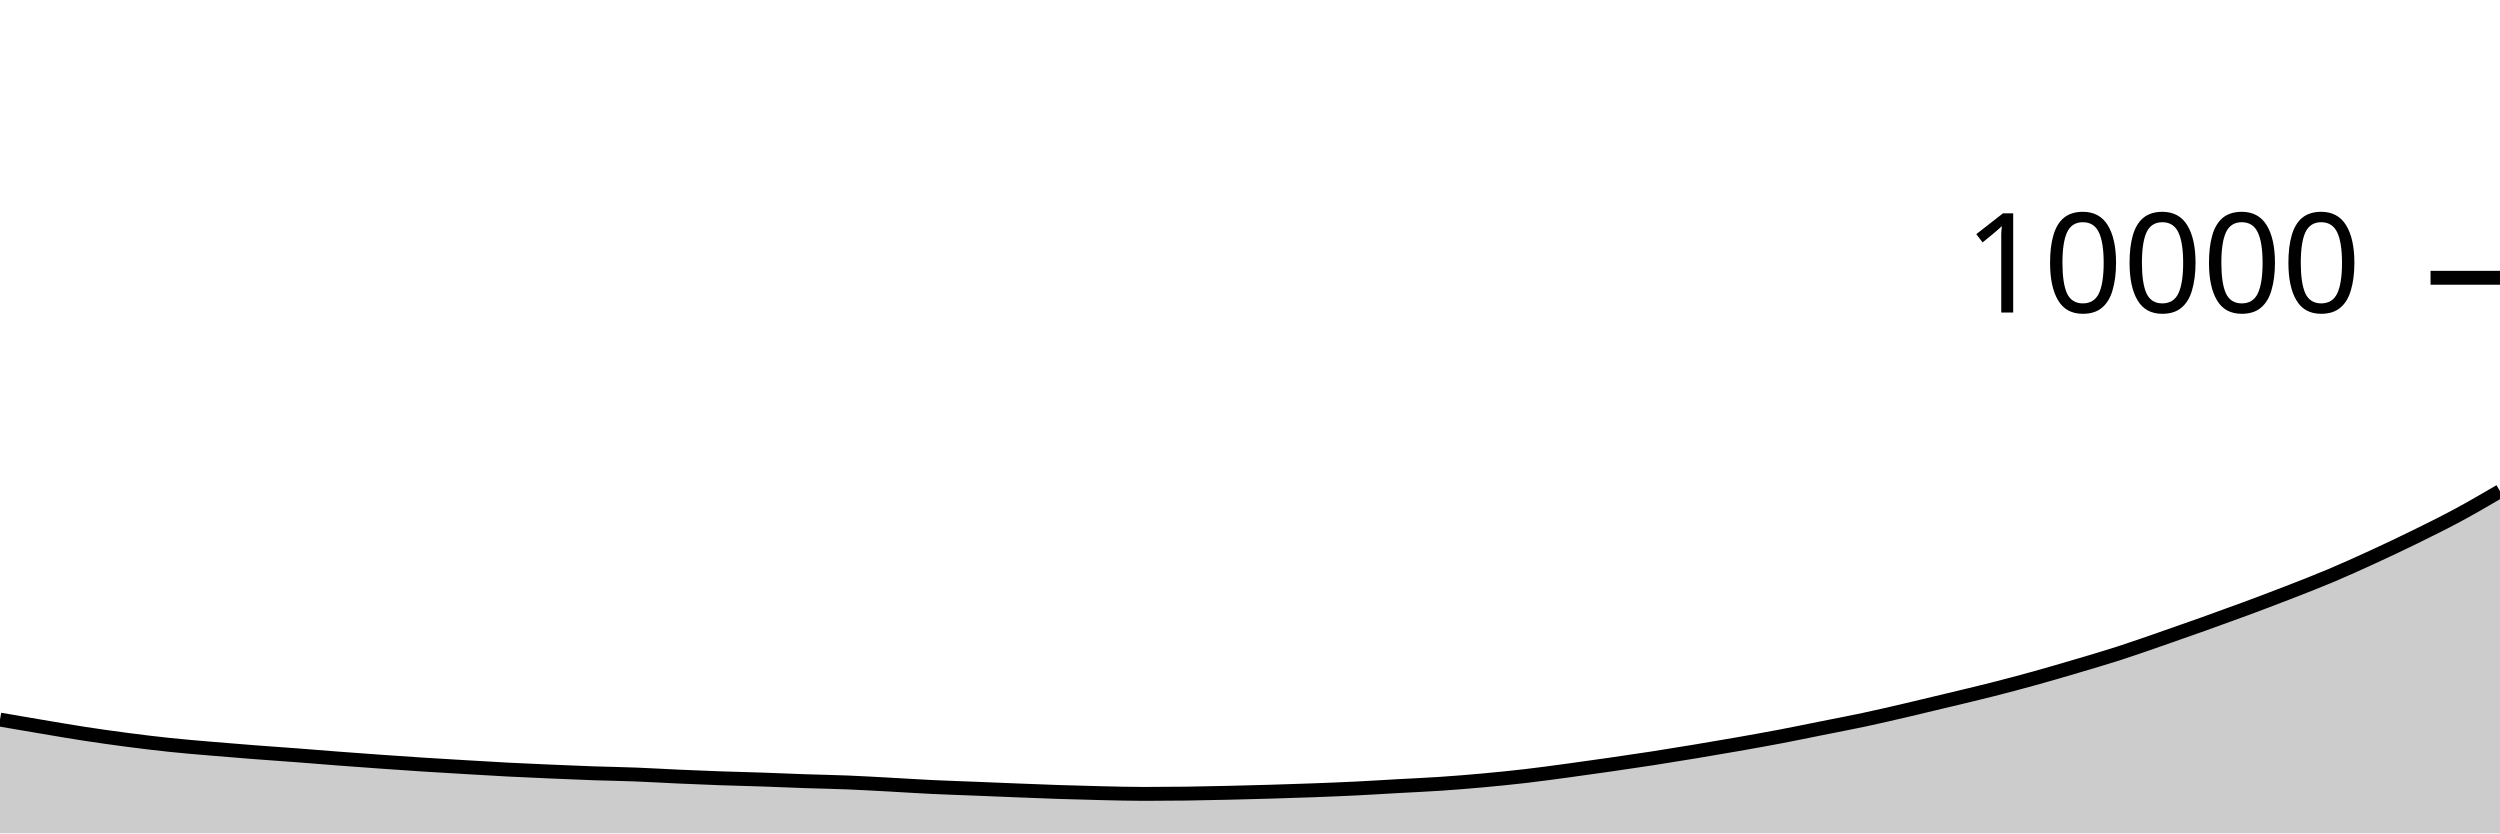
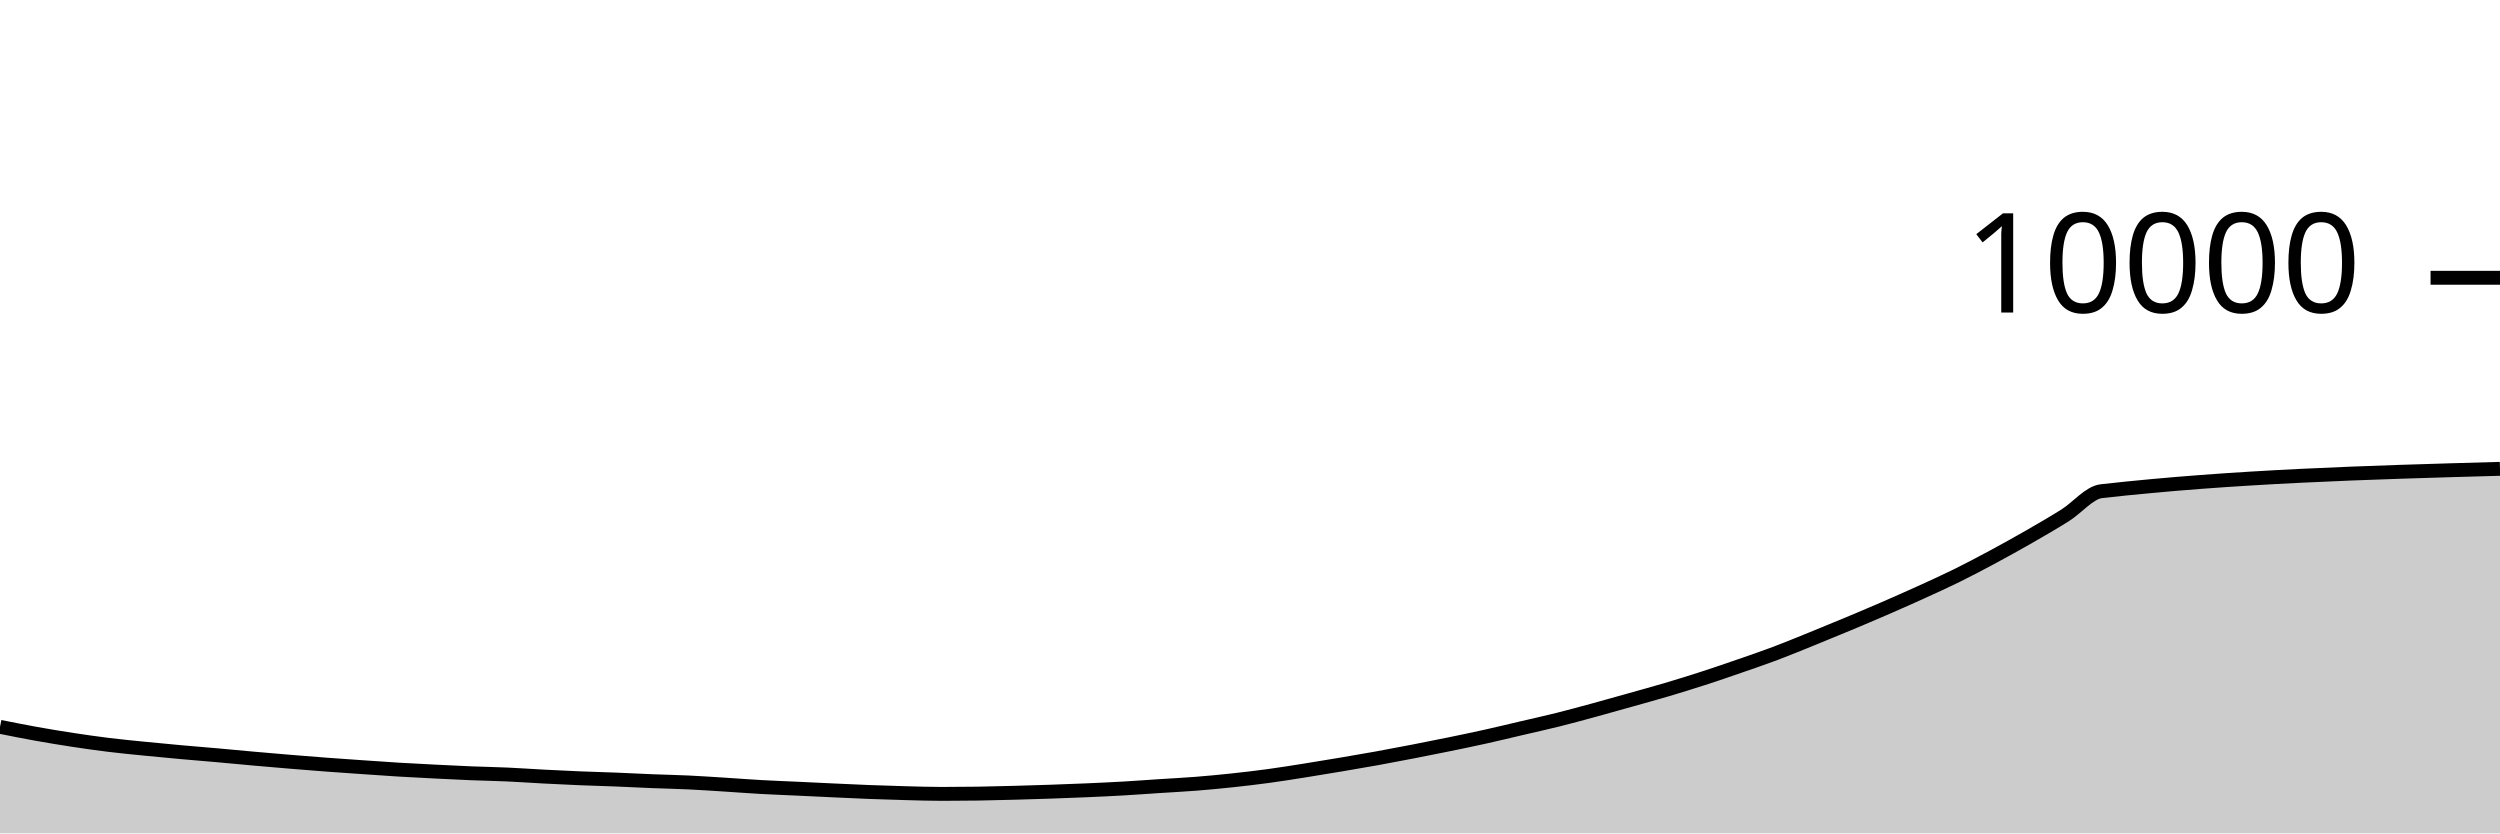
<svg xmlns="http://www.w3.org/2000/svg" viewBox="0 0 180 60">
  <g transform="translate(0,20)">
-     <path class="area" fill="rgba(0, 0, 0, 0.2)" d="M0,31.812C1.017,31.987,2.034,32.161,3.051,32.332C4.068,32.503,5.085,32.68,6.102,32.836C7.119,32.992,8.136,33.135,9.153,33.268C10.169,33.401,11.186,33.525,12.203,33.632C13.22,33.739,14.237,33.821,15.254,33.908C16.271,33.995,17.288,34.077,18.305,34.156C19.322,34.235,20.339,34.303,21.356,34.38C22.373,34.457,23.39,34.543,24.407,34.62C25.424,34.697,26.441,34.772,27.458,34.844C28.475,34.916,29.492,34.987,30.508,35.052C31.525,35.117,32.542,35.176,33.559,35.236C34.576,35.296,35.593,35.359,36.61,35.412C37.627,35.465,38.644,35.508,39.661,35.552C40.678,35.596,41.695,35.641,42.712,35.676C43.729,35.711,44.746,35.725,45.763,35.764C46.78,35.803,47.797,35.867,48.814,35.912C49.831,35.957,50.847,36,51.864,36.036C52.881,36.072,53.898,36.093,54.915,36.128C55.932,36.163,56.949,36.209,57.966,36.244C58.983,36.279,60,36.295,61.017,36.336C62.034,36.377,63.051,36.437,64.068,36.492C65.085,36.547,66.102,36.615,67.119,36.664C68.136,36.713,69.153,36.743,70.169,36.784C71.186,36.825,72.203,36.868,73.22,36.908C74.237,36.948,75.254,36.991,76.271,37.024C77.288,37.057,78.305,37.085,79.322,37.108C80.339,37.131,81.356,37.16,82.373,37.16C83.39,37.16,84.407,37.153,85.424,37.14C86.441,37.127,87.458,37.103,88.475,37.08C89.492,37.057,90.508,37.03,91.525,37C92.542,36.97,93.559,36.938,94.576,36.9C95.593,36.862,96.61,36.822,97.627,36.772C98.644,36.722,99.661,36.657,100.678,36.6C101.695,36.543,102.712,36.501,103.729,36.432C104.746,36.363,105.763,36.281,106.78,36.188C107.797,36.095,108.814,35.994,109.831,35.876C110.847,35.758,111.864,35.617,112.881,35.48C113.898,35.343,114.915,35.199,115.932,35.052C116.949,34.905,117.966,34.757,118.983,34.6C120,34.443,121.017,34.277,122.034,34.108C123.051,33.939,124.068,33.767,125.085,33.588C126.102,33.409,127.119,33.229,128.136,33.036C129.153,32.843,130.169,32.631,131.186,32.428C132.203,32.225,133.22,32.033,134.237,31.816C135.254,31.599,136.271,31.361,137.288,31.124C138.305,30.887,139.322,30.641,140.339,30.396C141.356,30.151,142.373,29.914,143.39,29.656C144.407,29.398,145.424,29.129,146.441,28.848C147.458,28.567,148.475,28.269,149.492,27.968C150.508,27.667,151.525,27.371,152.542,27.044C153.559,26.717,154.576,26.356,155.593,26.004C156.61,25.652,157.627,25.295,158.644,24.932C159.661,24.569,160.678,24.201,161.695,23.824C162.712,23.447,163.729,23.063,164.746,22.668C165.763,22.273,166.78,21.881,167.797,21.452C168.814,21.023,169.831,20.563,170.847,20.096C171.864,19.629,172.881,19.147,173.898,18.648C174.915,18.149,175.932,17.647,176.949,17.1C177.966,16.553,178.983,15.958,180,15.364L180,40C178.983,40,177.966,40,176.949,40C175.932,40,174.915,40,173.898,40C172.881,40,171.864,40,170.847,40C169.831,40,168.814,40,167.797,40C166.78,40,165.763,40,164.746,40C163.729,40,162.712,40,161.695,40C160.678,40,159.661,40,158.644,40C157.627,40,156.61,40,155.593,40C154.576,40,153.559,40,152.542,40C151.525,40,150.508,40,149.492,40C148.475,40,147.458,40,146.441,40C145.424,40,144.407,40,143.39,40C142.373,40,141.356,40,140.339,40C139.322,40,138.305,40,137.288,40C136.271,40,135.254,40,134.237,40C133.22,40,132.203,40,131.186,40C130.169,40,129.153,40,128.136,40C127.119,40,126.102,40,125.085,40C124.068,40,123.051,40,122.034,40C121.017,40,120,40,118.983,40C117.966,40,116.949,40,115.932,40C114.915,40,113.898,40,112.881,40C111.864,40,110.847,40,109.831,40C108.814,40,107.797,40,106.78,40C105.763,40,104.746,40,103.729,40C102.712,40,101.695,40,100.678,40C99.661,40,98.644,40,97.627,40C96.61,40,95.593,40,94.576,40C93.559,40,92.542,40,91.525,40C90.508,40,89.492,40,88.475,40C87.458,40,86.441,40,85.424,40C84.407,40,83.39,40,82.373,40C81.356,40,80.339,40,79.322,40C78.305,40,77.288,40,76.271,40C75.254,40,74.237,40,73.22,40C72.203,40,71.186,40,70.169,40C69.153,40,68.136,40,67.119,40C66.102,40,65.085,40,64.068,40C63.051,40,62.034,40,61.017,40C60,40,58.983,40,57.966,40C56.949,40,55.932,40,54.915,40C53.898,40,52.881,40,51.864,40C50.847,40,49.831,40,48.814,40C47.797,40,46.78,40,45.763,40C44.746,40,43.729,40,42.712,40C41.695,40,40.678,40,39.661,40C38.644,40,37.627,40,36.61,40C35.593,40,34.576,40,33.559,40C32.542,40,31.525,40,30.508,40C29.492,40,28.475,40,27.458,40C26.441,40,25.424,40,24.407,40C23.39,40,22.373,40,21.356,40C20.339,40,19.322,40,18.305,40C17.288,40,16.271,40,15.254,40C14.237,40,13.22,40,12.203,40C11.186,40,10.169,40,9.153,40C8.136,40,7.119,40,6.102,40C5.085,40,4.068,40,3.051,40C2.034,40,1.017,40,0,40Z" />
-     <path class="line" stroke="black" fill="none" d="M0,31.812C1.017,31.987,2.034,32.161,3.051,32.332C4.068,32.503,5.085,32.68,6.102,32.836C7.119,32.992,8.136,33.135,9.153,33.268C10.169,33.401,11.186,33.525,12.203,33.632C13.22,33.739,14.237,33.821,15.254,33.908C16.271,33.995,17.288,34.077,18.305,34.156C19.322,34.235,20.339,34.303,21.356,34.38C22.373,34.457,23.39,34.543,24.407,34.62C25.424,34.697,26.441,34.772,27.458,34.844C28.475,34.916,29.492,34.987,30.508,35.052C31.525,35.117,32.542,35.176,33.559,35.236C34.576,35.296,35.593,35.359,36.61,35.412C37.627,35.465,38.644,35.508,39.661,35.552C40.678,35.596,41.695,35.641,42.712,35.676C43.729,35.711,44.746,35.725,45.763,35.764C46.78,35.803,47.797,35.867,48.814,35.912C49.831,35.957,50.847,36,51.864,36.036C52.881,36.072,53.898,36.093,54.915,36.128C55.932,36.163,56.949,36.209,57.966,36.244C58.983,36.279,60,36.295,61.017,36.336C62.034,36.377,63.051,36.437,64.068,36.492C65.085,36.547,66.102,36.615,67.119,36.664C68.136,36.713,69.153,36.743,70.169,36.784C71.186,36.825,72.203,36.868,73.22,36.908C74.237,36.948,75.254,36.991,76.271,37.024C77.288,37.057,78.305,37.085,79.322,37.108C80.339,37.131,81.356,37.16,82.373,37.16C83.39,37.16,84.407,37.153,85.424,37.14C86.441,37.127,87.458,37.103,88.475,37.08C89.492,37.057,90.508,37.03,91.525,37C92.542,36.97,93.559,36.938,94.576,36.9C95.593,36.862,96.61,36.822,97.627,36.772C98.644,36.722,99.661,36.657,100.678,36.6C101.695,36.543,102.712,36.501,103.729,36.432C104.746,36.363,105.763,36.281,106.78,36.188C107.797,36.095,108.814,35.994,109.831,35.876C110.847,35.758,111.864,35.617,112.881,35.48C113.898,35.343,114.915,35.199,115.932,35.052C116.949,34.905,117.966,34.757,118.983,34.6C120,34.443,121.017,34.277,122.034,34.108C123.051,33.939,124.068,33.767,125.085,33.588C126.102,33.409,127.119,33.229,128.136,33.036C129.153,32.843,130.169,32.631,131.186,32.428C132.203,32.225,133.22,32.033,134.237,31.816C135.254,31.599,136.271,31.361,137.288,31.124C138.305,30.887,139.322,30.641,140.339,30.396C141.356,30.151,142.373,29.914,143.39,29.656C144.407,29.398,145.424,29.129,146.441,28.848C147.458,28.567,148.475,28.269,149.492,27.968C150.508,27.667,151.525,27.371,152.542,27.044C153.559,26.717,154.576,26.356,155.593,26.004C156.61,25.652,157.627,25.295,158.644,24.932C159.661,24.569,160.678,24.201,161.695,23.824C162.712,23.447,163.729,23.063,164.746,22.668C165.763,22.273,166.78,21.881,167.797,21.452C168.814,21.023,169.831,20.563,170.847,20.096C171.864,19.629,172.881,19.147,173.898,18.648C174.915,18.149,175.932,17.647,176.949,17.1C177.966,16.553,178.983,15.958,180,15.364" />
+     <path class="area" fill="rgba(0, 0, 0, 0.2)" d="M0,32.332C0.87,32.506,1.739,32.68,2.609,32.836C3.478,32.992,4.348,33.135,5.217,33.268C6.087,33.401,6.957,33.525,7.826,33.632C8.696,33.739,9.565,33.821,10.435,33.908C11.304,33.995,12.174,34.077,13.043,34.156C13.913,34.235,14.783,34.303,15.652,34.38C16.522,34.457,17.391,34.543,18.261,34.62C19.13,34.697,20,34.772,20.87,34.844C21.739,34.916,22.609,34.987,23.478,35.052C24.348,35.117,25.217,35.176,26.087,35.236C26.957,35.296,27.826,35.359,28.696,35.412C29.565,35.465,30.435,35.508,31.304,35.552C32.174,35.596,33.043,35.641,33.913,35.676C34.783,35.711,35.652,35.725,36.522,35.764C37.391,35.803,38.261,35.867,39.13,35.912C40,35.957,40.87,36,41.739,36.036C42.609,36.072,43.478,36.093,44.348,36.128C45.217,36.163,46.087,36.209,46.957,36.244C47.826,36.279,48.696,36.295,49.565,36.336C50.435,36.377,51.304,36.437,52.174,36.492C53.043,36.547,53.913,36.615,54.783,36.664C55.652,36.713,56.522,36.743,57.391,36.784C58.261,36.825,59.13,36.868,60,36.908C60.87,36.948,61.739,36.991,62.609,37.024C63.478,37.057,64.348,37.085,65.217,37.108C66.087,37.131,66.957,37.16,67.826,37.16C68.696,37.16,69.565,37.153,70.435,37.14C71.304,37.127,72.174,37.103,73.043,37.08C73.913,37.057,74.783,37.03,75.652,37C76.522,36.97,77.391,36.938,78.261,36.9C79.13,36.862,80,36.822,80.87,36.772C81.739,36.722,82.609,36.657,83.478,36.6C84.348,36.543,85.217,36.501,86.087,36.432C86.957,36.363,87.826,36.281,88.696,36.188C89.565,36.095,90.435,35.994,91.304,35.876C92.174,35.758,93.043,35.617,93.913,35.48C94.783,35.343,95.652,35.199,96.522,35.052C97.391,34.905,98.261,34.757,99.13,34.6C100,34.443,100.87,34.277,101.739,34.108C102.609,33.939,103.478,33.767,104.348,33.588C105.217,33.409,106.087,33.229,106.957,33.036C107.826,32.843,108.696,32.631,109.565,32.428C110.435,32.225,111.304,32.033,112.174,31.816C113.043,31.599,113.913,31.361,114.783,31.124C115.652,30.887,116.522,30.641,117.391,30.396C118.261,30.151,119.13,29.914,120,29.656C120.87,29.398,121.739,29.129,122.609,28.848C123.478,28.567,124.348,28.269,125.217,27.968C126.087,27.667,126.957,27.371,127.826,27.044C128.696,26.717,129.565,26.356,130.435,26.004C131.304,25.652,132.174,25.295,133.043,24.932C133.913,24.569,134.783,24.201,135.652,23.824C136.522,23.447,137.391,23.063,138.261,22.668C139.13,22.273,140,21.881,140.87,21.452C141.739,21.023,142.609,20.563,143.478,20.096C144.348,19.629,145.217,19.147,146.087,18.648C146.957,18.149,147.826,17.647,148.696,17.1C149.565,16.553,150.435,15.461,151.304,15.364C160.87,14.292,170.435,14.024,180,13.756L180,40C170.435,40,160.87,40,151.304,40C150.435,40,149.565,40,148.696,40C147.826,40,146.957,40,146.087,40C145.217,40,144.348,40,143.478,40C142.609,40,141.739,40,140.87,40C140,40,139.13,40,138.261,40C137.391,40,136.522,40,135.652,40C134.783,40,133.913,40,133.043,40C132.174,40,131.304,40,130.435,40C129.565,40,128.696,40,127.826,40C126.957,40,126.087,40,125.217,40C124.348,40,123.478,40,122.609,40C121.739,40,120.87,40,120,40C119.13,40,118.261,40,117.391,40C116.522,40,115.652,40,114.783,40C113.913,40,113.043,40,112.174,40C111.304,40,110.435,40,109.565,40C108.696,40,107.826,40,106.957,40C106.087,40,105.217,40,104.348,40C103.478,40,102.609,40,101.739,40C100.87,40,100,40,99.13,40C98.261,40,97.391,40,96.522,40C95.652,40,94.783,40,93.913,40C93.043,40,92.174,40,91.304,40C90.435,40,89.565,40,88.696,40C87.826,40,86.957,40,86.087,40C85.217,40,84.348,40,83.478,40C82.609,40,81.739,40,80.87,40C80,40,79.13,40,78.261,40C77.391,40,76.522,40,75.652,40C74.783,40,73.913,40,73.043,40C72.174,40,71.304,40,70.435,40C69.565,40,68.696,40,67.826,40C66.957,40,66.087,40,65.217,40C64.348,40,63.478,40,62.609,40C61.739,40,60.87,40,60,40C59.13,40,58.261,40,57.391,40C56.522,40,55.652,40,54.783,40C53.913,40,53.043,40,52.174,40C51.304,40,50.435,40,49.565,40C48.696,40,47.826,40,46.957,40C46.087,40,45.217,40,44.348,40C43.478,40,42.609,40,41.739,40C40.87,40,40,40,39.13,40C38.261,40,37.391,40,36.522,40C35.652,40,34.783,40,33.913,40C33.043,40,32.174,40,31.304,40C30.435,40,29.565,40,28.696,40C27.826,40,26.957,40,26.087,40C25.217,40,24.348,40,23.478,40C22.609,40,21.739,40,20.87,40C20,40,19.13,40,18.261,40C17.391,40,16.522,40,15.652,40C14.783,40,13.913,40,13.043,40C12.174,40,11.304,40,10.435,40C9.565,40,8.696,40,7.826,40C6.957,40,6.087,40,5.217,40C4.348,40,3.478,40,2.609,40C1.739,40,0.87,40,0,40Z" />
+     <path class="line" stroke="black" fill="none" d="M0,32.332C0.87,32.506,1.739,32.68,2.609,32.836C3.478,32.992,4.348,33.135,5.217,33.268C6.087,33.401,6.957,33.525,7.826,33.632C8.696,33.739,9.565,33.821,10.435,33.908C11.304,33.995,12.174,34.077,13.043,34.156C13.913,34.235,14.783,34.303,15.652,34.38C16.522,34.457,17.391,34.543,18.261,34.62C19.13,34.697,20,34.772,20.87,34.844C21.739,34.916,22.609,34.987,23.478,35.052C24.348,35.117,25.217,35.176,26.087,35.236C26.957,35.296,27.826,35.359,28.696,35.412C29.565,35.465,30.435,35.508,31.304,35.552C32.174,35.596,33.043,35.641,33.913,35.676C34.783,35.711,35.652,35.725,36.522,35.764C37.391,35.803,38.261,35.867,39.13,35.912C40,35.957,40.87,36,41.739,36.036C42.609,36.072,43.478,36.093,44.348,36.128C45.217,36.163,46.087,36.209,46.957,36.244C47.826,36.279,48.696,36.295,49.565,36.336C50.435,36.377,51.304,36.437,52.174,36.492C53.043,36.547,53.913,36.615,54.783,36.664C55.652,36.713,56.522,36.743,57.391,36.784C58.261,36.825,59.13,36.868,60,36.908C60.87,36.948,61.739,36.991,62.609,37.024C63.478,37.057,64.348,37.085,65.217,37.108C66.087,37.131,66.957,37.16,67.826,37.16C68.696,37.16,69.565,37.153,70.435,37.14C71.304,37.127,72.174,37.103,73.043,37.08C73.913,37.057,74.783,37.03,75.652,37C76.522,36.97,77.391,36.938,78.261,36.9C79.13,36.862,80,36.822,80.87,36.772C81.739,36.722,82.609,36.657,83.478,36.6C84.348,36.543,85.217,36.501,86.087,36.432C86.957,36.363,87.826,36.281,88.696,36.188C89.565,36.095,90.435,35.994,91.304,35.876C92.174,35.758,93.043,35.617,93.913,35.48C94.783,35.343,95.652,35.199,96.522,35.052C97.391,34.905,98.261,34.757,99.13,34.6C100,34.443,100.87,34.277,101.739,34.108C102.609,33.939,103.478,33.767,104.348,33.588C105.217,33.409,106.087,33.229,106.957,33.036C107.826,32.843,108.696,32.631,109.565,32.428C110.435,32.225,111.304,32.033,112.174,31.816C113.043,31.599,113.913,31.361,114.783,31.124C115.652,30.887,116.522,30.641,117.391,30.396C118.261,30.151,119.13,29.914,120,29.656C120.87,29.398,121.739,29.129,122.609,28.848C123.478,28.567,124.348,28.269,125.217,27.968C126.087,27.667,126.957,27.371,127.826,27.044C128.696,26.717,129.565,26.356,130.435,26.004C131.304,25.652,132.174,25.295,133.043,24.932C133.913,24.569,134.783,24.201,135.652,23.824C136.522,23.447,137.391,23.063,138.261,22.668C139.13,22.273,140,21.881,140.87,21.452C141.739,21.023,142.609,20.563,143.478,20.096C144.348,19.629,145.217,19.147,146.087,18.648C146.957,18.149,147.826,17.647,148.696,17.1C149.565,16.553,150.435,15.461,151.304,15.364C160.87,14.292,170.435,14.024,180,13.756" />
    <path class="axis-ceiling" stroke-width="1" stroke="black" fill="none" d="M175,0L180,0" />
    <text class="axis-ceiling-label" font-family="sans-serif" text-anchor="end" font-size="10px" x="170" y="2.5">10000</text>
  </g>
</svg>
